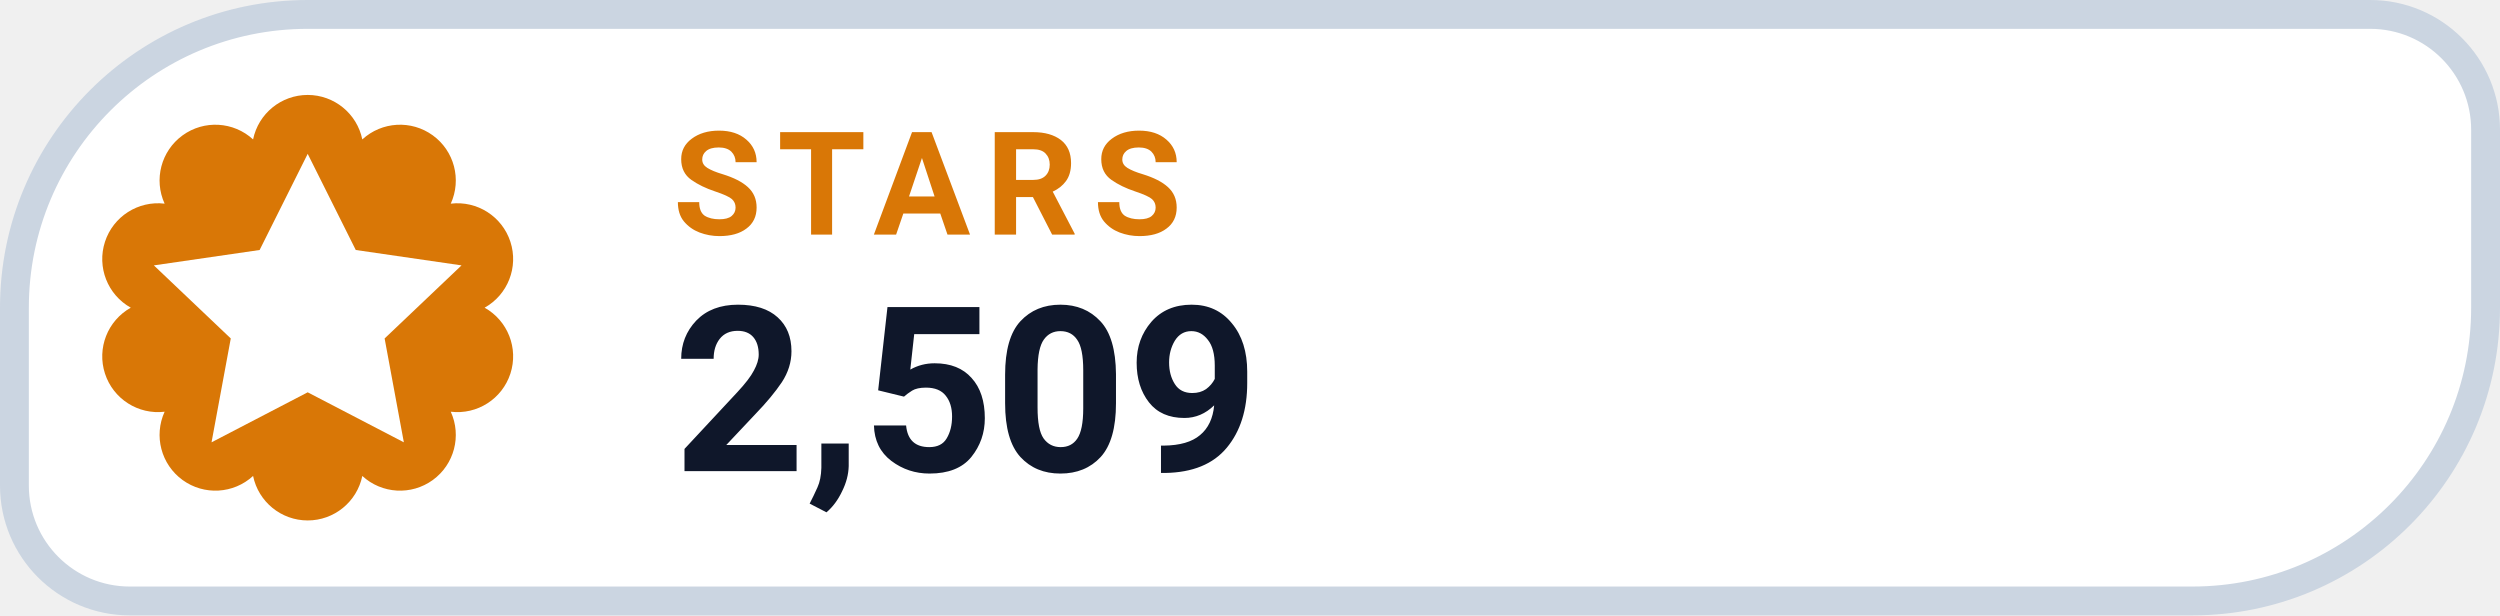
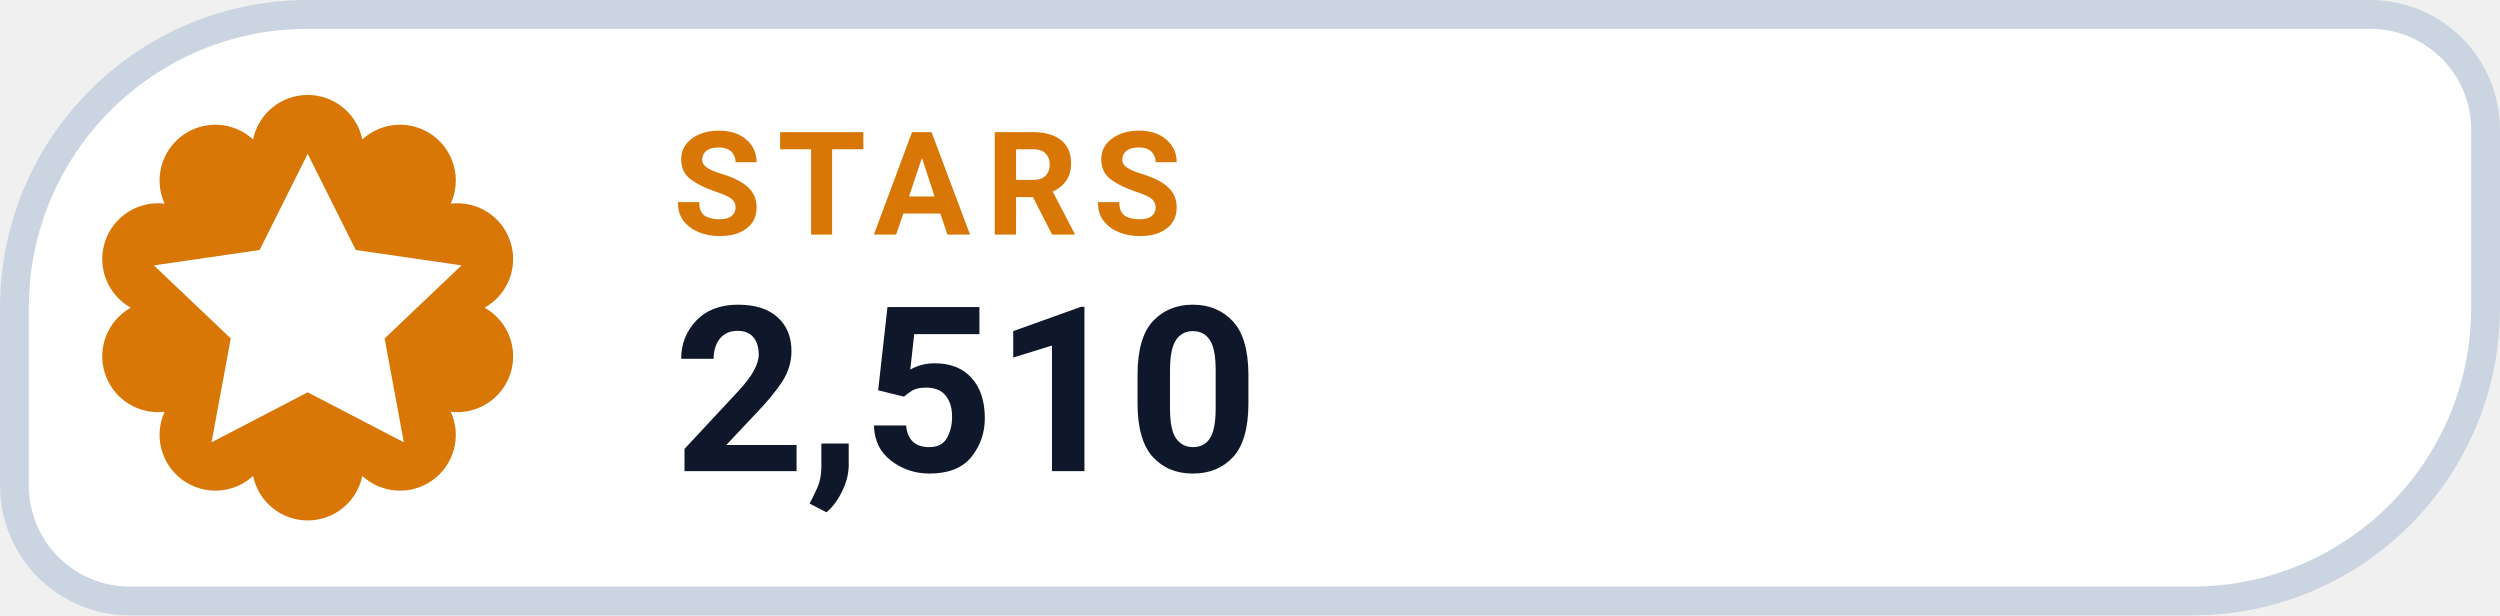
- <svg xmlns="http://www.w3.org/2000/svg" width="130" height="32" viewBox="0 0 130 32" role="img" aria-label="STARS 2,509">
+ <svg xmlns="http://www.w3.org/2000/svg" width="130" height="32" viewBox="0 0 130 32" role="img" aria-label="STARS 2,510">
  <path d="M 16.00 0.75 H 123.25 A 6.00 6.00 0 0 1 129.25 6.75 V 16.00 A 15.25 15.25 0 0 1 114.00 31.25 H 6.75 A 6.00 6.00 0 0 1 0.75 25.25 V 16.00 A 15.25 15.25 0 0 1 16.00 0.75 Z" fill="#FFFFFF" stroke="#CBD5E1" stroke-width="1.5" />
  <path d="M 13.16 7.25 A 2.90 2.90 0 0 1 18.84 7.25 A 2.90 2.90 0 0 1 23.44 10.59 A 2.90 2.90 0 0 1 25.20 16.00 A 2.90 2.90 0 0 1 23.44 21.41 A 2.90 2.90 0 0 1 18.84 24.75 A 2.90 2.90 0 0 1 13.16 24.75 A 2.90 2.90 0 0 1 8.56 21.41 A 2.90 2.90 0 0 1 6.80 16.00 A 2.90 2.90 0 0 1 8.56 10.59 A 2.90 2.90 0 0 1 13.16 7.25 Z" fill="#D97706" />
  <g transform="translate(16 16)" style="color:#FFFFFF;">
    <path d="M0 -8 l2.5 5 5.5 .8 -4 3.8 1 5.4 -5 -2.6 -5 2.6 1 -5.4 -4 -3.8 5.5 -.8 Z" fill="currentColor" />
  </g>
  <text x="35" y="12.2" fill="#D97706" font-family="-apple-system,BlinkMacSystemFont,'Segoe UI',Roboto,Helvetica,Arial,sans-serif" font-size="7.5" font-weight="700" letter-spacing=".8">STARS</text>
-   <text x="35" y="24.5" fill="#0F172A" font-family="-apple-system,BlinkMacSystemFont,'Segoe UI',Roboto,Helvetica,Arial,sans-serif" font-size="12" font-weight="750">2,509</text>
+   <text x="35" y="24.5" fill="#0F172A" font-family="-apple-system,BlinkMacSystemFont,'Segoe UI',Roboto,Helvetica,Arial,sans-serif" font-size="12" font-weight="750">2,510</text>
</svg>
